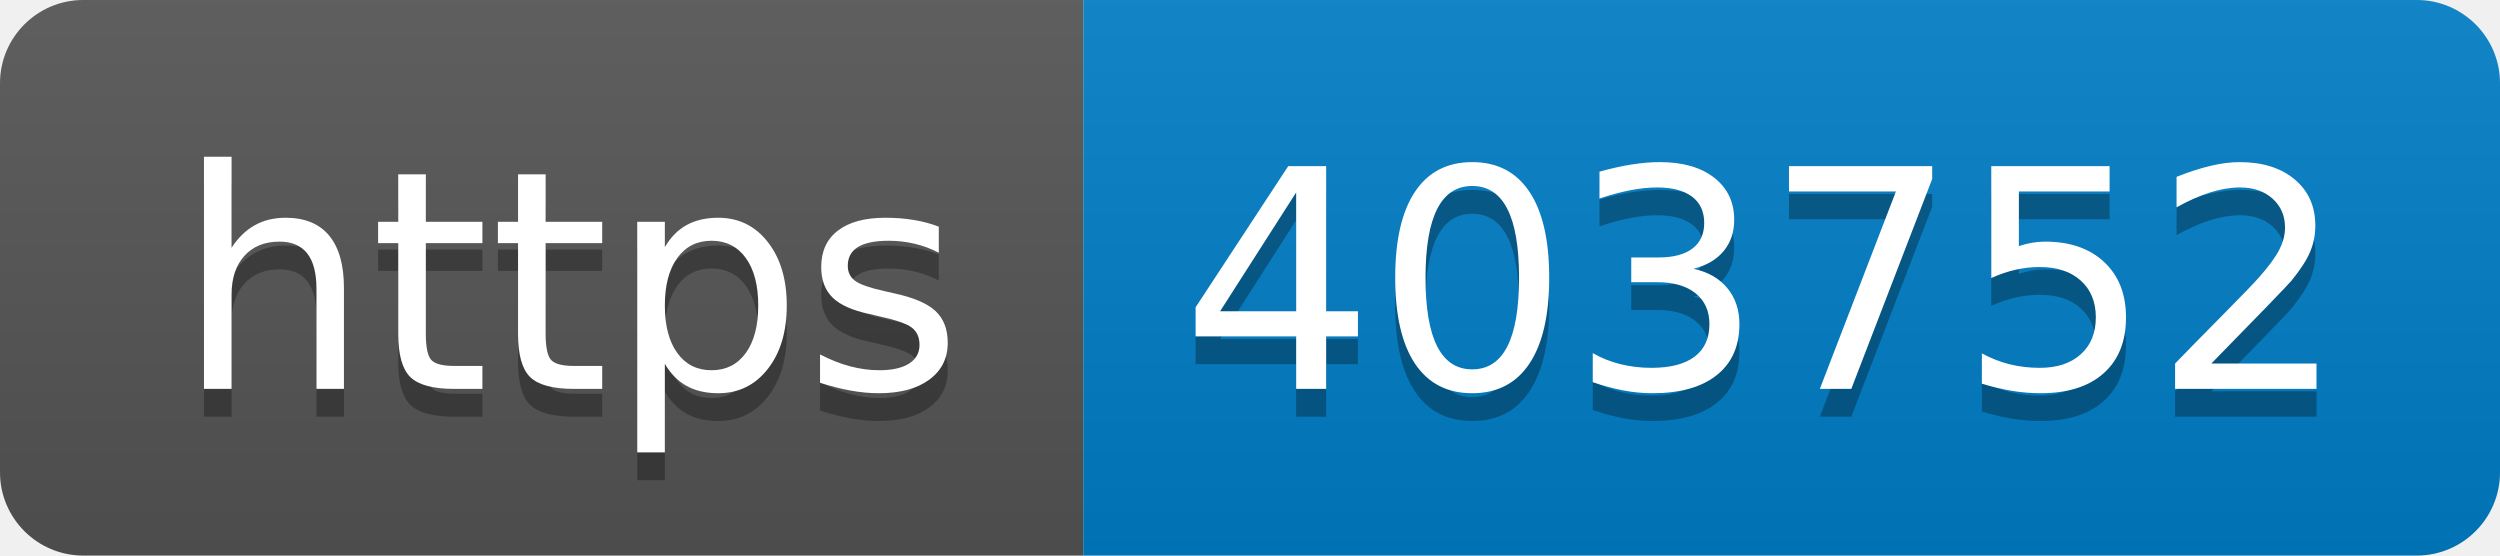
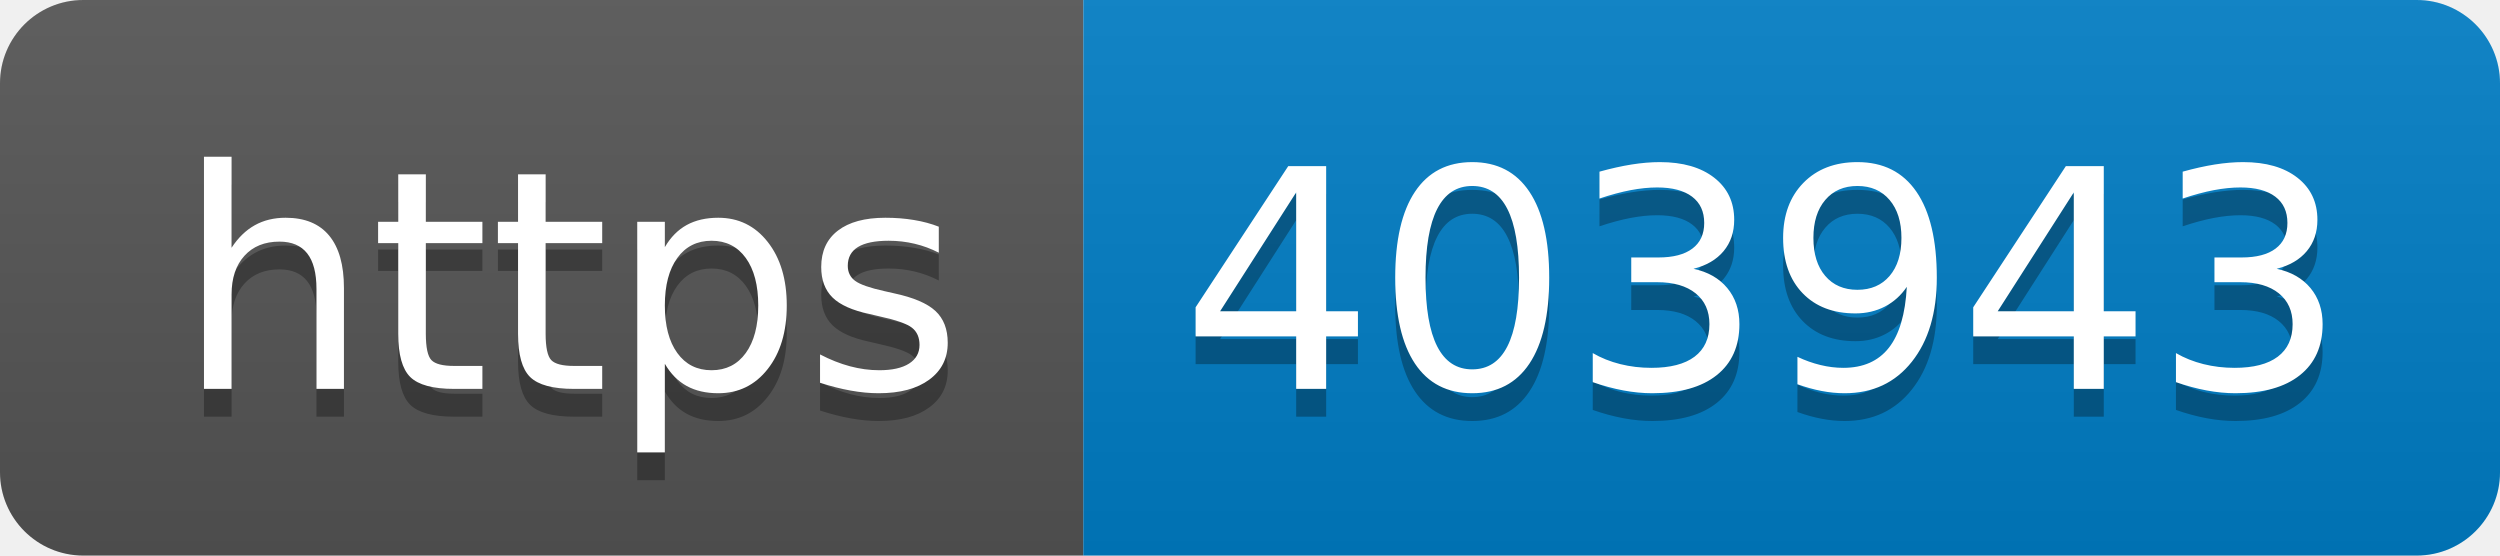
- <svg xmlns="http://www.w3.org/2000/svg" width="90" height="20" role="img" aria-label="https: 403752">
+ <svg xmlns="http://www.w3.org/2000/svg" width="90" height="20" role="img" aria-label="https: 403943">
  <linearGradient id="s" x2="0" y2="100%">
    <stop offset="0" stop-color="#bbb" stop-opacity=".1" />
    <stop offset="1" stop-opacity=".1" />
  </linearGradient>
  <clipPath id="r">
    <rect width="90" height="20" rx="3" fill="#fff" />
  </clipPath>
  <g clip-path="url(#r)">
    <rect width="39" height="20" fill="#555" />
    <rect x="39" width="51" height="20" fill="#007ec6" />
    <rect width="90" height="20" fill="url(#s)" />
  </g>
  <g fill="#fff" text-anchor="middle" font-family="Verdana,Geneva,DejaVu Sans,sans-serif" text-rendering="geometricPrecision" font-size="110">
    <text aria-hidden="true" x="205" y="150" fill="#010101" fill-opacity=".3" transform="scale(.1)" textLength="290">https</text>
    <text x="205" y="140" transform="scale(.1)" fill="#fff" textLength="290">https</text>
-     <text aria-hidden="true" x="635" y="150" fill="#010101" fill-opacity=".3" transform="scale(.1)" textLength="410">403752</text>
-     <text x="635" y="140" transform="scale(.1)" fill="#fff" textLength="410">403752</text>
+     <text aria-hidden="true" x="635" y="150" fill="#010101" fill-opacity=".3" transform="scale(.1)" textLength="410">403943</text>
+     <text x="635" y="140" transform="scale(.1)" fill="#fff" textLength="410">403943</text>
  </g>
</svg>
